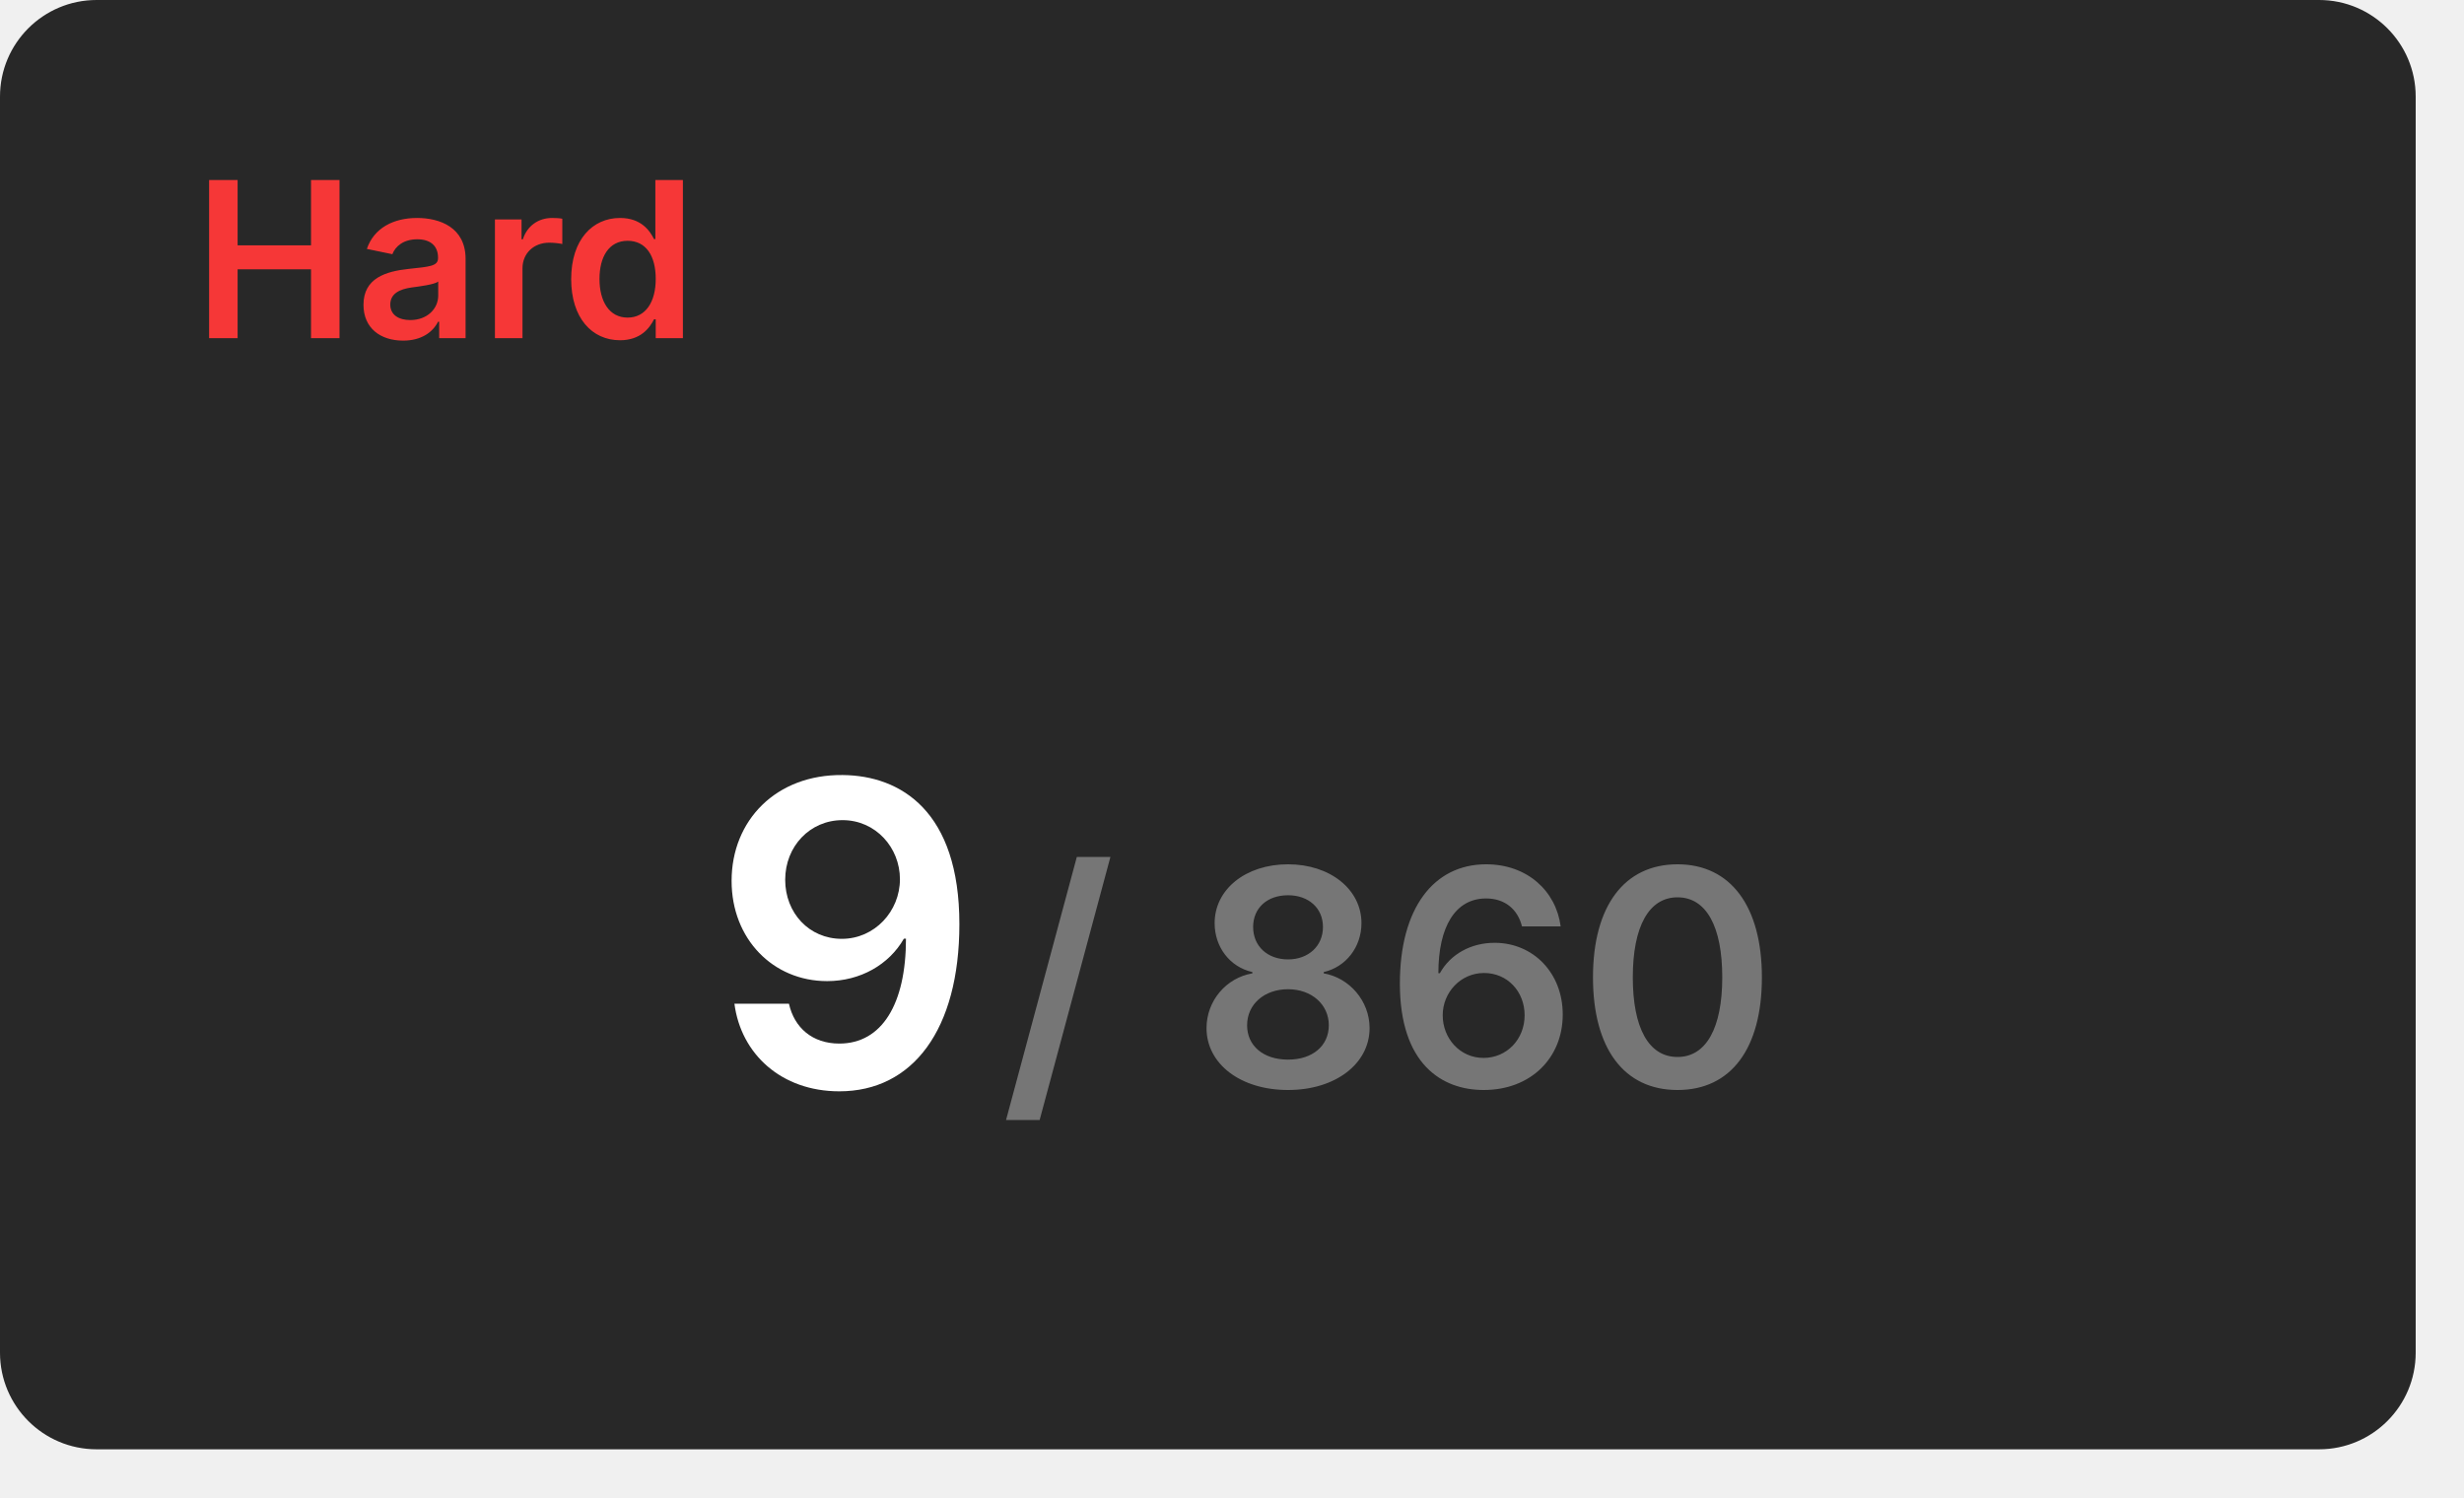
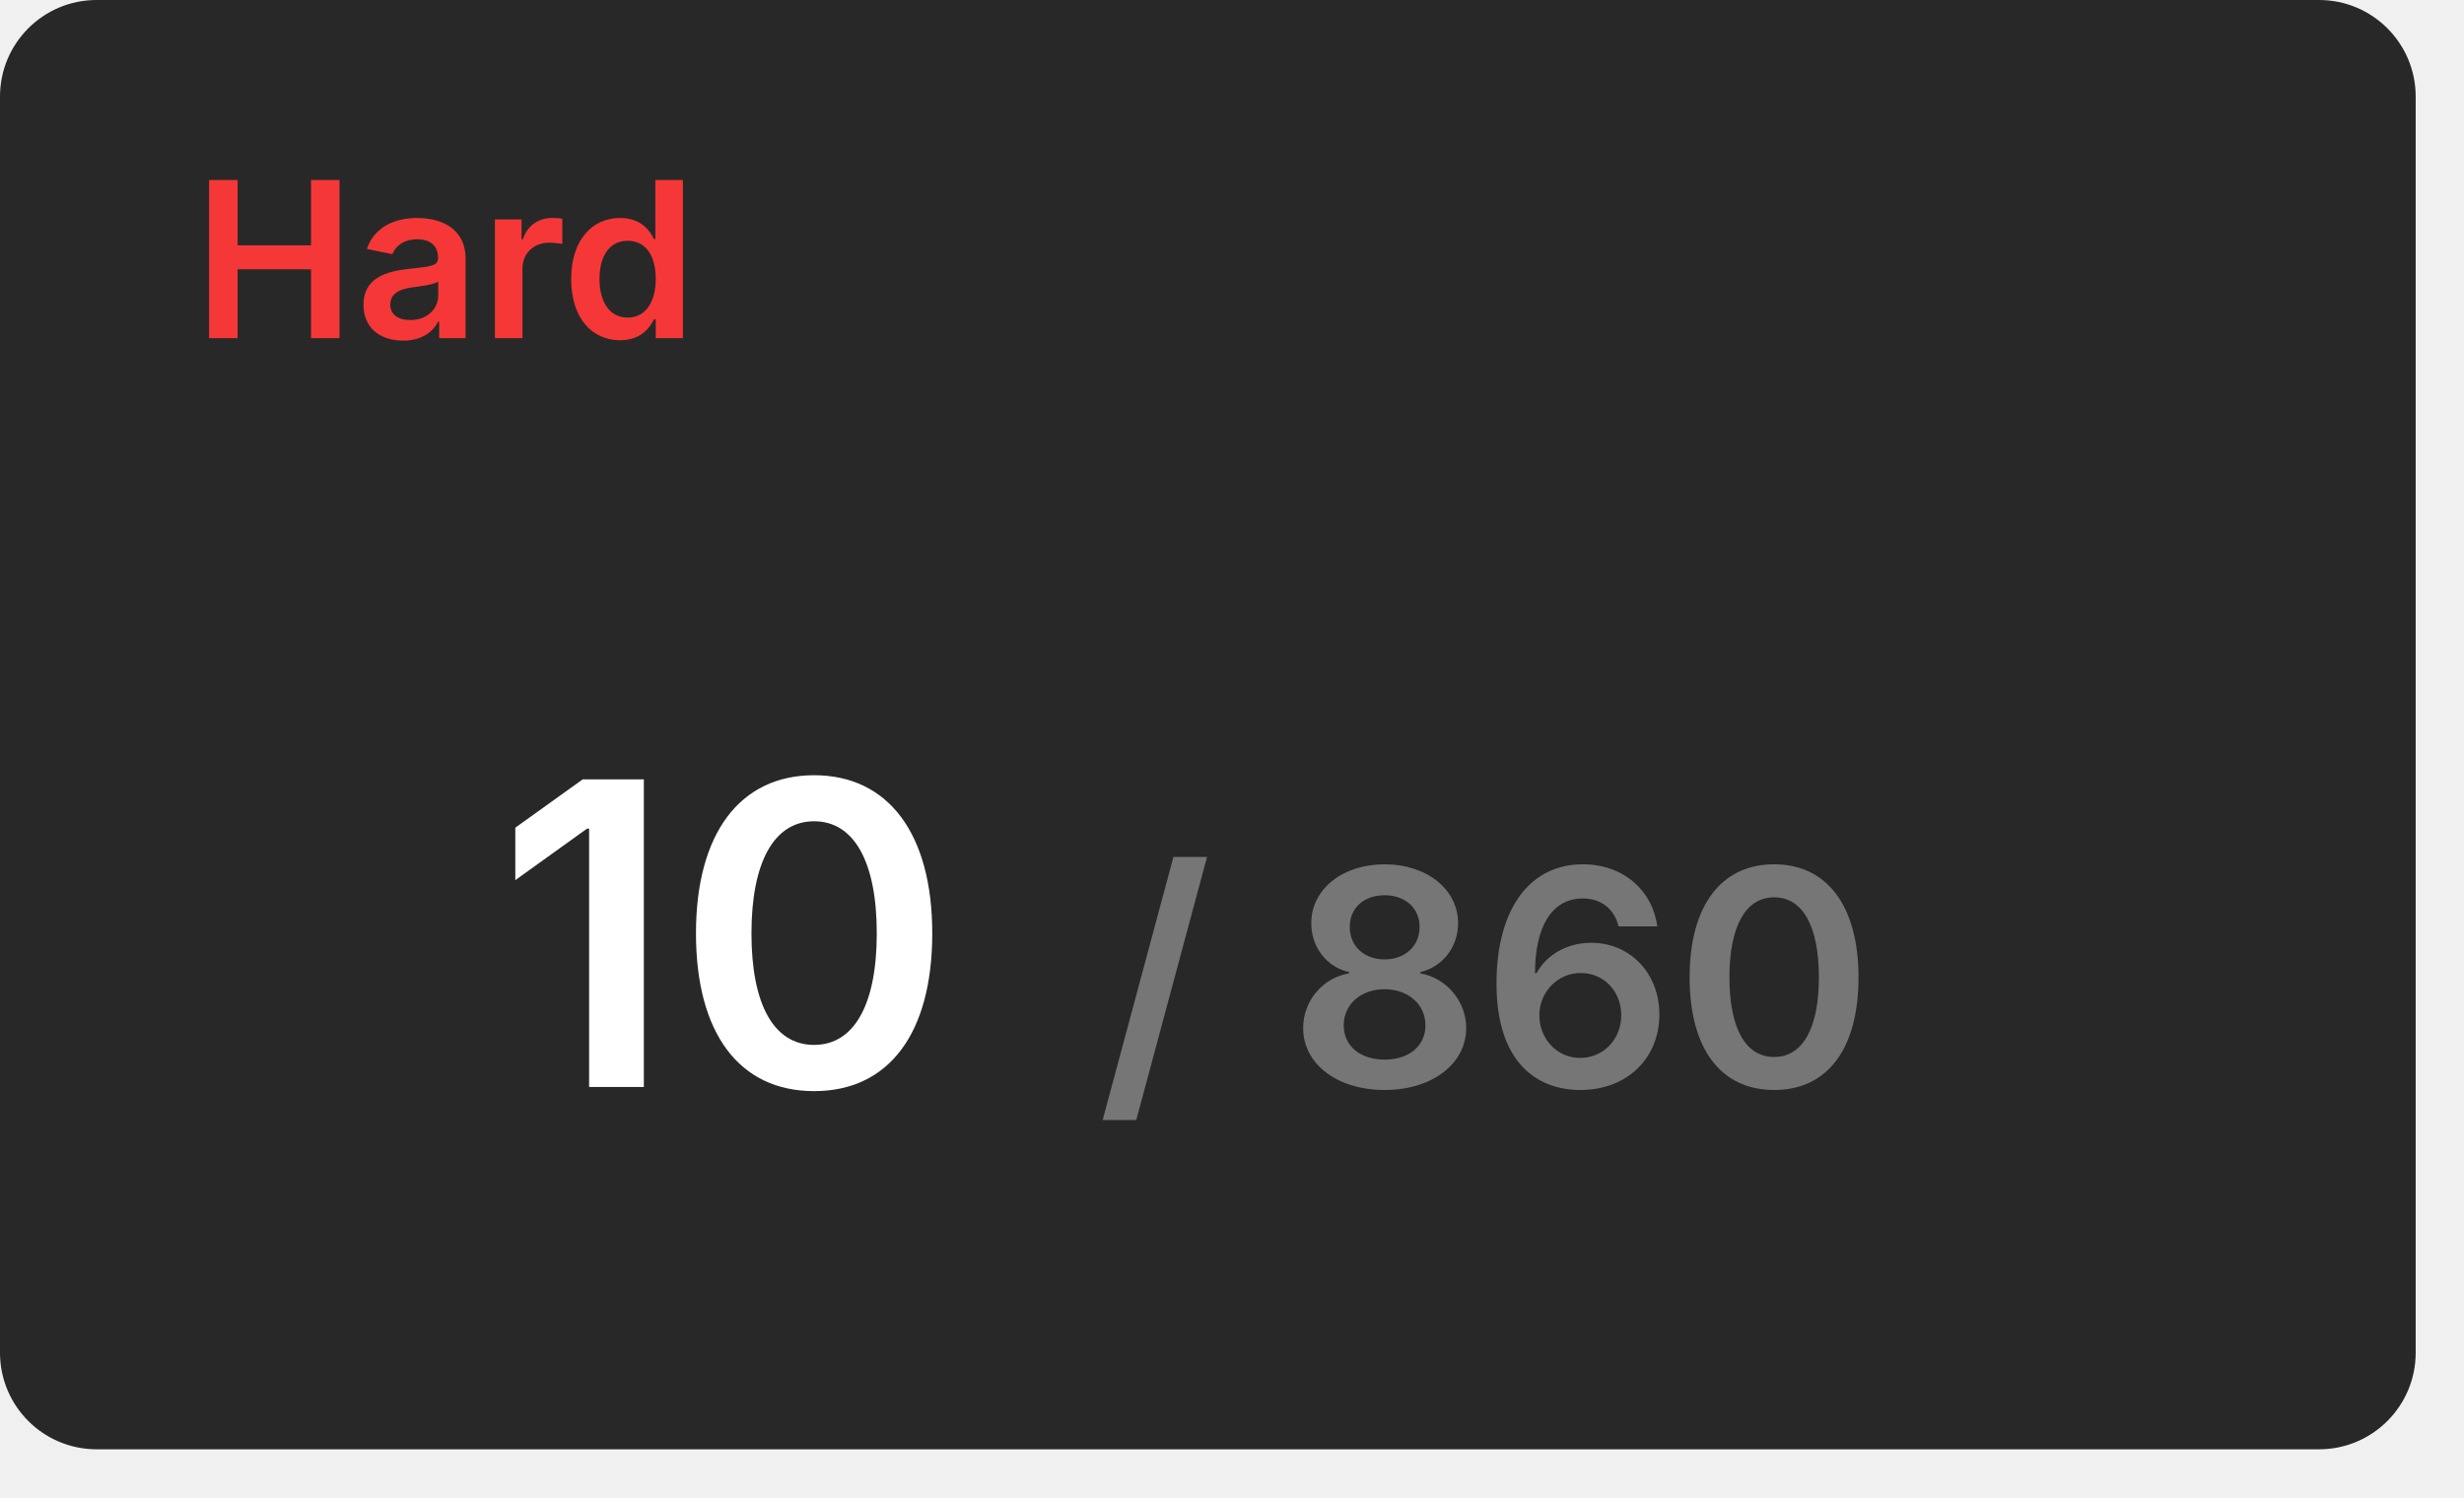
<svg xmlns="http://www.w3.org/2000/svg" width="204" height="124" viewBox="0 0 204 124">
  <rect x="0" y="0" width="200" height="120" rx="8" fill="#282828" />
  <text x="16" y="28" font-size="18" font-weight="600" font-family="Inter, Arial, Helvetica, sans-serif" fill="#f63737">Hard</text>
-   <g transform="translate(70, 90)" text-anchor="middle">
-     <text font-size="35" font-weight="600" font-family="Inter, Arial, Helvetica, sans-serif" fill="#ffffff" dominant-baseline="end">9</text>
-     <text font-size="25" font-weight="600" font-family="Inter, Arial, Helvetica, sans-serif" fill="#767676" dominant-baseline="end" dx="45">/ 860</text>
+   <g transform="translate(60, 90)" text-anchor="middle">
+     <text font-size="35" font-weight="600" font-family="Inter, Arial, Helvetica, sans-serif" fill="#ffffff" dominant-baseline="end">10</text>
+     <text font-size="25" font-weight="600" font-family="Inter, Arial, Helvetica, sans-serif" fill="#767676" dominant-baseline="end" dx="63">/ 860</text>
  </g>
</svg>
